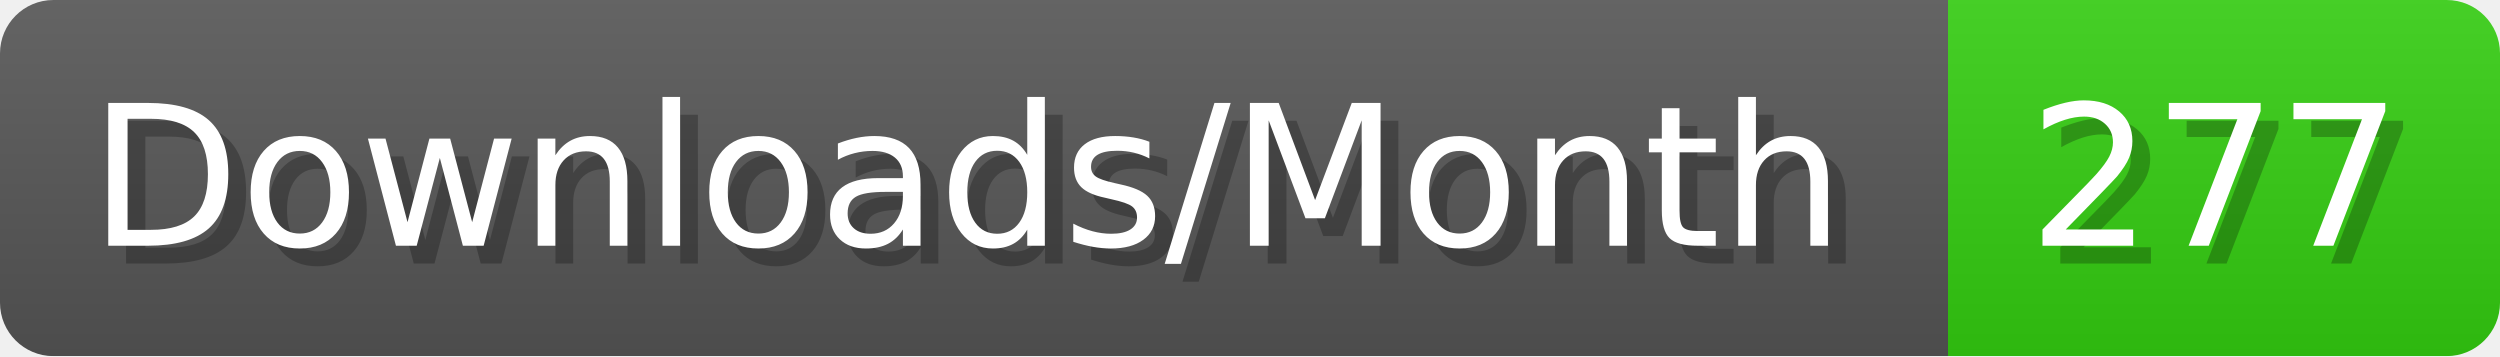
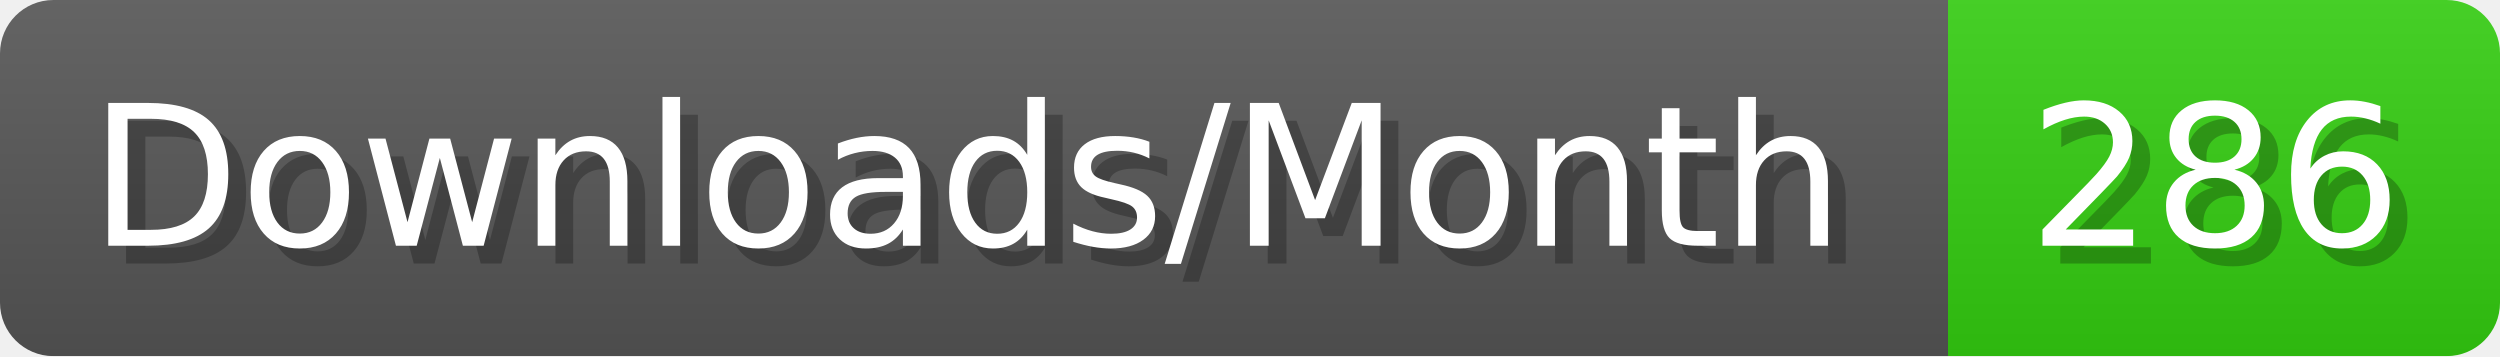
- <svg xmlns="http://www.w3.org/2000/svg" width="140.4" height="20" viewBox="0 0 1404 200" role="img" aria-label="Downloads/Month: 277">
+ <svg xmlns="http://www.w3.org/2000/svg" width="140.4" height="20" viewBox="0 0 1404 200" role="img" aria-label="Downloads/Month: 286">
  <linearGradient id="YlXUI" x2="0" y2="100%">
    <stop offset="0" stop-opacity=".1" stop-color="#EEE" />
    <stop offset="1" stop-opacity=".1" />
  </linearGradient>
  <mask id="JHhop">
    <rect width="1404" height="200" rx="30" fill="#FFF" />
  </mask>
  <g mask="url(#JHhop)">
    <rect width="1094" height="200" fill="#555" />
    <rect width="310" height="200" fill="#3C1" x="1094" />
    <rect width="1404" height="200" fill="url(#YlXUI)" />
  </g>
  <g aria-hidden="true" fill="#fff" text-anchor="start" font-family="Verdana,DejaVu Sans,sans-serif" font-size="110">
    <text x="60" y="148" textLength="994" fill="#000" opacity="0.25">Downloads/Month</text>
    <text x="50" y="138" textLength="994">Downloads/Month</text>
-     <text x="1149" y="148" textLength="210" fill="#000" opacity="0.25">277</text>
-     <text x="1139" y="138" textLength="210">277</text>
+     <text x="1149" y="148" textLength="210" fill="#000" opacity="0.25">286</text>
+     <text x="1139" y="138" textLength="210">286</text>
  </g>
</svg>
